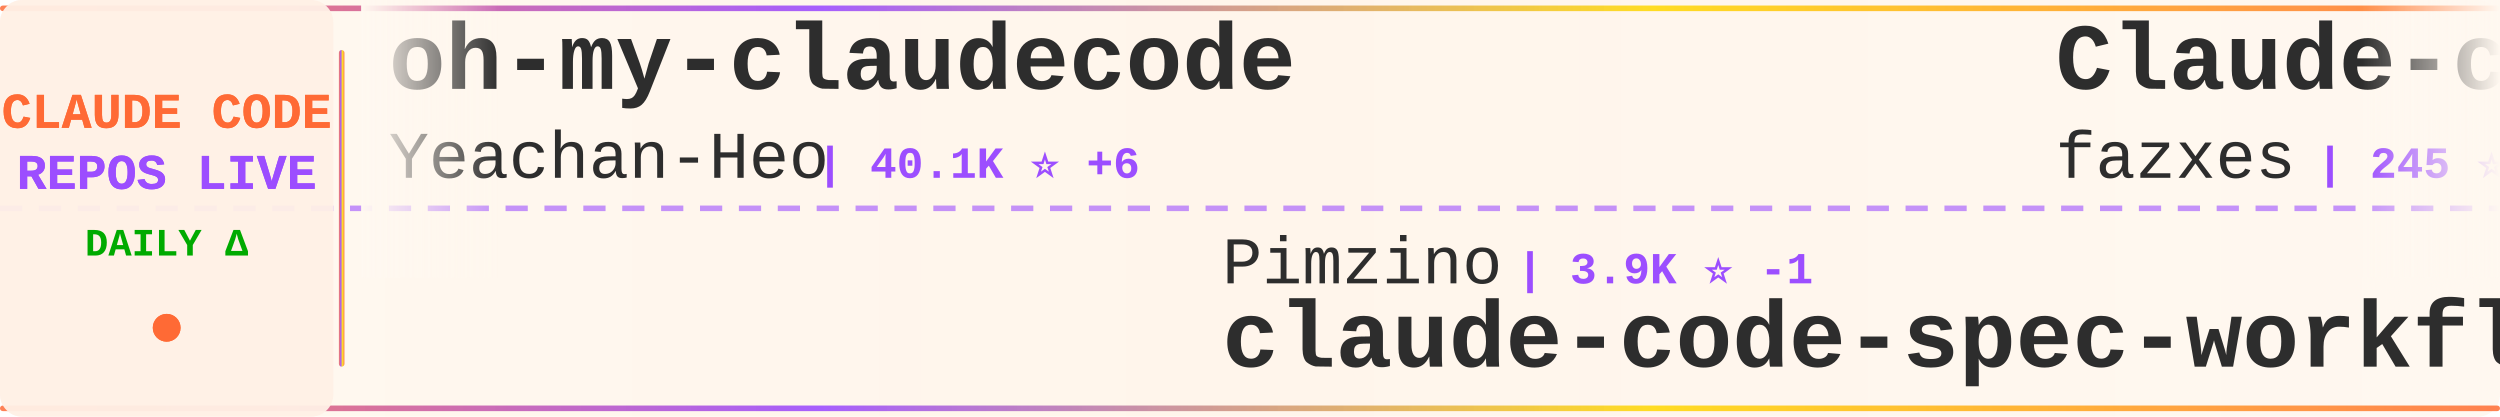
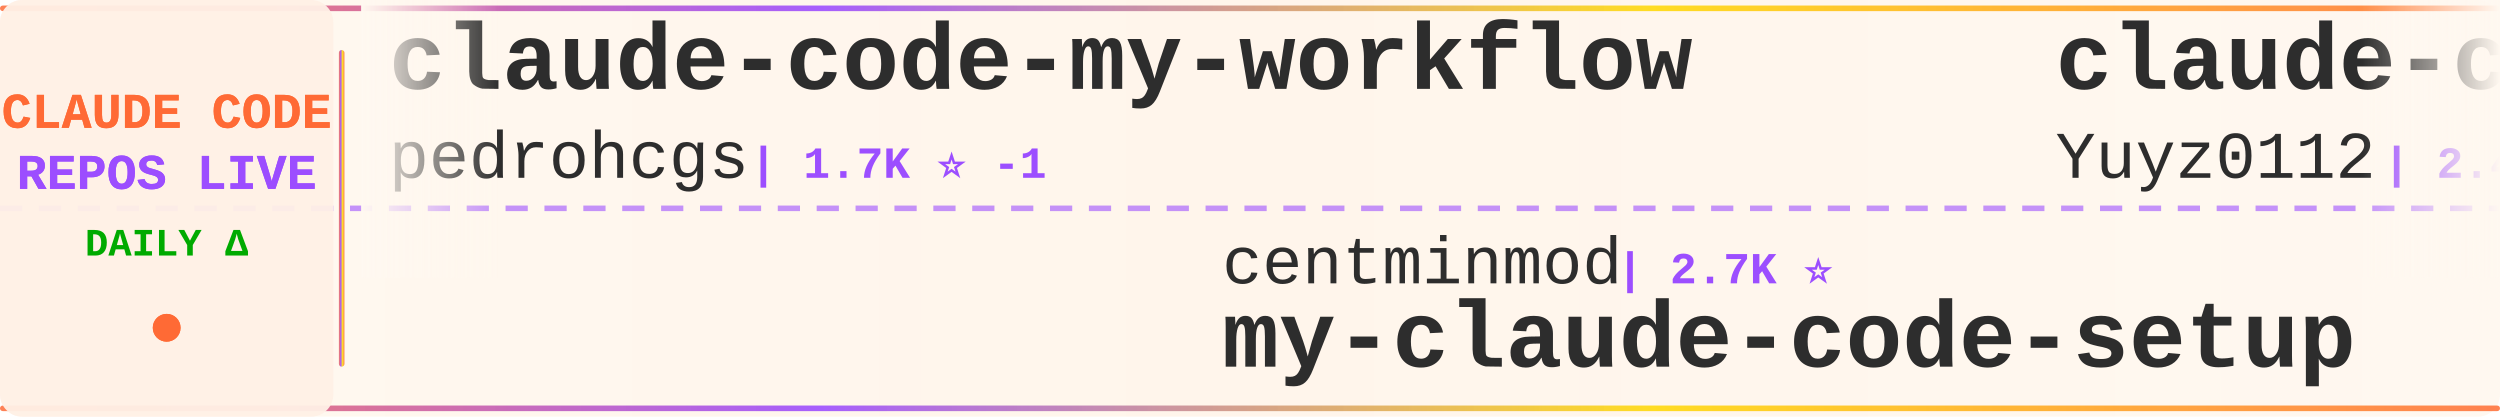
<svg xmlns="http://www.w3.org/2000/svg" width="900" height="150">
  <defs>
    <linearGradient id="tickerBg" x1="0%" y1="0%" x2="100%" y2="0%">
      <stop offset="0%" style="stop-color:#fff8f0;stop-opacity:0.98" />
      <stop offset="50%" style="stop-color:#fff5eb;stop-opacity:1" />
      <stop offset="100%" style="stop-color:#fff8f0;stop-opacity:0.98" />
    </linearGradient>
    <linearGradient id="borderGrad" x1="0%" y1="0%" x2="100%" y2="0%">
      <stop offset="0%" style="stop-color:#FF6B35;stop-opacity:0.85">
        <animate attributeName="stop-opacity" values="0.85;1;0.85" dur="2s" repeatCount="indefinite" />
      </stop>
      <stop offset="33%" style="stop-color:#9C4EFF;stop-opacity:0.9">
        <animate attributeName="stop-opacity" values="0.9;1;0.9" dur="2.2s" repeatCount="indefinite" />
      </stop>
      <stop offset="66%" style="stop-color:#FFD700;stop-opacity:0.85">
        <animate attributeName="stop-opacity" values="0.85;1;0.85" dur="1.8s" repeatCount="indefinite" />
      </stop>
      <stop offset="100%" style="stop-color:#FF6B35;stop-opacity:0.85">
        <animate attributeName="stop-opacity" values="0.85;1;0.85" dur="2s" repeatCount="indefinite" />
      </stop>
    </linearGradient>
    <filter id="textGlow">
      <feGaussianBlur stdDeviation="0.15" result="coloredBlur" />
      <feMerge>
        <feMergeNode in="coloredBlur" />
        <feMergeNode in="SourceGraphic" />
      </feMerge>
    </filter>
    <filter id="metricGlow">
      <feGaussianBlur stdDeviation="0.2" result="coloredBlur" />
      <feMerge>
        <feMergeNode in="coloredBlur" />
        <feMergeNode in="SourceGraphic" />
      </feMerge>
    </filter>
    <linearGradient id="leftFade" x1="0%" y1="0%" x2="100%" y2="0%">
      <stop offset="0%" style="stop-color:#fff8f0;stop-opacity:1" />
      <stop offset="100%" style="stop-color:#fff8f0;stop-opacity:0" />
    </linearGradient>
    <linearGradient id="rightFade" x1="0%" y1="0%" x2="100%" y2="0%">
      <stop offset="0%" style="stop-color:#fff8f0;stop-opacity:0" />
      <stop offset="100%" style="stop-color:#fff8f0;stop-opacity:1" />
    </linearGradient>
  </defs>
  <rect width="900" height="150" fill="url(#tickerBg)" rx="8" />
  <rect x="0" y="2" width="900" height="2" fill="url(#borderGrad)" rx="1" />
  <rect x="0" y="146" width="900" height="2" fill="url(#borderGrad)" rx="1" />
  <line x1="0" y1="75" x2="900" y2="75" stroke="#9C4EFF" stroke-width="2" stroke-dasharray="8 6" opacity="0.6" />
  <rect x="0" y="0" width="120" height="150" fill="#fff0e6" opacity="0.95" rx="8" />
  <text x="60" y="46" font-family="'Courier New', monospace" font-size="18" font-weight="bold" fill="#FF6B35" text-anchor="middle" filter="url(#textGlow)">
    CLAUDE CODE
  </text>
  <text x="60" y="68" font-family="'Courier New', monospace" font-size="18" font-weight="bold" fill="#9C4EFF" text-anchor="middle" filter="url(#textGlow)">
    REPOS LIVE
  </text>
  <text x="60" y="92" font-family="'Courier New', monospace" font-size="14" font-weight="bold" fill="#00aa00" text-anchor="middle">
    DAILY Δ
  </text>
  <circle cx="60" cy="118" r="5" fill="#FF6B35" filter="url(#metricGlow)">
    <animate attributeName="r" values="4;6;4" dur="1.5s" repeatCount="indefinite" />
    <animate attributeName="opacity" values="0.6;1;0.6" dur="1.5s" repeatCount="indefinite" />
  </circle>
  <rect x="122" y="18" width="2" height="114" fill="url(#borderGrad)" rx="1" />
  <clipPath id="tickerClip">
    <rect x="130" y="0" width="770" height="150" />
  </clipPath>
  <g clip-path="url(#tickerClip)">
    <g id="tickerItems">
      <animateTransform attributeName="transform" attributeType="XML" type="translate" from="0 0" to="-3000 0" dur="54s" repeatCount="indefinite" />
      <g transform="translate(0, 0)">
-         <text x="140" y="32" font-family="'Courier New', monospace" font-size="34" font-weight="bold" fill="#2d2d2d">oh-my-claudecode</text>
-         <text x="140" y="64" font-family="'Courier New', monospace" font-size="24" font-weight="normal" fill="#2d2d2d" opacity="1.0">Yeachan-Heo</text>
-         <text x="294" y="64" font-family="'Courier New', monospace" font-size="16" font-weight="bold" fill="#9C4EFF"> | 40.1K ⭐ +6</text>
+         <text x="140" y="32" font-family="'Courier New', monospace" font-size="34" font-weight="bold" fill="#2d2d2d">claude-code-my-workflow</text>
+         <text x="140" y="64" font-family="'Courier New', monospace" font-size="24" font-weight="normal" fill="#2d2d2d" opacity="1.0">pedrohcgs</text>
+         <text x="270" y="64" font-family="'Courier New', monospace" font-size="16" font-weight="bold" fill="#9C4EFF"> | 1.7K ⭐ -1</text>
      </g>
      <g transform="translate(300, 0)">
-         <text x="140" y="102" font-family="'Courier New', monospace" font-size="24" font-weight="normal" fill="#2d2d2d" opacity="1.0">Pimzino</text>
-         <text x="246" y="102" font-family="'Courier New', monospace" font-size="16" font-weight="bold" fill="#9C4EFF"> | 3.9K ⭐ -1</text>
-         <text x="140" y="132" font-family="'Courier New', monospace" font-size="34" font-weight="bold" fill="#2d2d2d">claude-code-spec-workflo...</text>
+         <text x="140" y="102" font-family="'Courier New', monospace" font-size="24" font-weight="normal" fill="#2d2d2d" opacity="1.0">centminmod</text>
+         <text x="282" y="102" font-family="'Courier New', monospace" font-size="16" font-weight="bold" fill="#9C4EFF"> | 2.7K ⭐</text>
+         <text x="140" y="132" font-family="'Courier New', monospace" font-size="34" font-weight="bold" fill="#2d2d2d">my-claude-code-setup</text>
      </g>
      <g transform="translate(600, 0)">
-         <text x="140" y="32" font-family="'Courier New', monospace" font-size="34" font-weight="bold" fill="#2d2d2d">Claude-code</text>
-         <text x="140" y="64" font-family="'Courier New', monospace" font-size="24" font-weight="normal" fill="#2d2d2d" opacity="1.0">fazxes</text>
-         <text x="234" y="64" font-family="'Courier New', monospace" font-size="16" font-weight="bold" fill="#9C4EFF"> | 245 ⭐</text>
+         <text x="140" y="32" font-family="'Courier New', monospace" font-size="34" font-weight="bold" fill="#2d2d2d">claude-code-reverse</text>
+         <text x="140" y="64" font-family="'Courier New', monospace" font-size="24" font-weight="normal" fill="#2d2d2d" opacity="1.0">Yuyz0112</text>
+         <text x="258" y="64" font-family="'Courier New', monospace" font-size="16" font-weight="bold" fill="#9C4EFF"> | 2.4K ⭐</text>
      </g>
      <g transform="translate(900, 0)">
-         <text x="140" y="102" font-family="'Courier New', monospace" font-size="24" font-weight="normal" fill="#2d2d2d" opacity="1.0">mehmoodosman</text>
-         <text x="306" y="102" font-family="'Courier New', monospace" font-size="16" font-weight="bold" fill="#9C4EFF"> | 173 ⭐</text>
+         <text x="140" y="102" font-family="'Courier New', monospace" font-size="24" font-weight="normal" fill="#2d2d2d" opacity="1.0">beilingcc</text>
+         <text x="270" y="102" font-family="'Courier New', monospace" font-size="16" font-weight="bold" fill="#9C4EFF"> | 100 ⭐</text>
        <text x="140" y="132" font-family="'Courier New', monospace" font-size="34" font-weight="bold" fill="#2d2d2d">claude-code</text>
      </g>
      <g transform="translate(1200, 0)">
-         <text x="140" y="32" font-family="'Courier New', monospace" font-size="34" font-weight="bold" fill="#2d2d2d">claude-code-telegram</text>
-         <text x="140" y="64" font-family="'Courier New', monospace" font-size="24" font-weight="normal" fill="#2d2d2d" opacity="1.0">overwirehq</text>
-         <text x="282" y="64" font-family="'Courier New', monospace" font-size="16" font-weight="bold" fill="#9C4EFF"> | 2.8K ⭐ +1</text>
+         <text x="140" y="32" font-family="'Courier New', monospace" font-size="34" font-weight="bold" fill="#2d2d2d">claude-code</text>
+         <text x="140" y="64" font-family="'Courier New', monospace" font-size="24" font-weight="normal" fill="#2d2d2d" opacity="1.0">tanbiralam</text>
+         <text x="282" y="64" font-family="'Courier New', monospace" font-size="16" font-weight="bold" fill="#9C4EFF"> | 2.3K ⭐</text>
      </g>
      <g transform="translate(1500, 0)">
-         <text x="140" y="102" font-family="'Courier New', monospace" font-size="24" font-weight="normal" fill="#2d2d2d" opacity="1.0">oboard</text>
-         <text x="234" y="102" font-family="'Courier New', monospace" font-size="16" font-weight="bold" fill="#9C4EFF"> | 3.3K ⭐</text>
-         <text x="140" y="132" font-family="'Courier New', monospace" font-size="34" font-weight="bold" fill="#2d2d2d">claude-code-rev</text>
+         <text x="140" y="102" font-family="'Courier New', monospace" font-size="24" font-weight="normal" fill="#2d2d2d" opacity="1.0">affaan-m</text>
+         <text x="258" y="102" font-family="'Courier New', monospace" font-size="16" font-weight="bold" fill="#9C4EFF"> | 285.2K ⭐ +226</text>
+         <text x="140" y="132" font-family="'Courier New', monospace" font-size="34" font-weight="bold" fill="#2d2d2d">ECC</text>
      </g>
      <g transform="translate(1800, 0)">
-         <text x="140" y="32" font-family="'Courier New', monospace" font-size="34" font-weight="bold" fill="#2d2d2d">claude-code-analysis</text>
-         <text x="140" y="64" font-family="'Courier New', monospace" font-size="24" font-weight="normal" fill="#2d2d2d" opacity="1.0">liuup</text>
-         <text x="222" y="64" font-family="'Courier New', monospace" font-size="16" font-weight="bold" fill="#9C4EFF"> | 4.0K ⭐</text>
+         <text x="140" y="32" font-family="'Courier New', monospace" font-size="34" font-weight="bold" fill="#2d2d2d">claude-code-settings</text>
+         <text x="140" y="64" font-family="'Courier New', monospace" font-size="24" font-weight="normal" fill="#2d2d2d" opacity="1.0">feiskyer</text>
+         <text x="258" y="64" font-family="'Courier New', monospace" font-size="16" font-weight="bold" fill="#9C4EFF"> | 1.7K ⭐ -1</text>
      </g>
      <g transform="translate(2100, 0)">
-         <text x="140" y="102" font-family="'Courier New', monospace" font-size="24" font-weight="normal" fill="#2d2d2d" opacity="1.0">diet103</text>
-         <text x="246" y="102" font-family="'Courier New', monospace" font-size="16" font-weight="bold" fill="#9C4EFF"> | 10.0K ⭐</text>
-         <text x="140" y="132" font-family="'Courier New', monospace" font-size="34" font-weight="bold" fill="#2d2d2d">claude-code-infrastructu...</text>
+         <text x="140" y="102" font-family="'Courier New', monospace" font-size="24" font-weight="normal" fill="#2d2d2d" opacity="1.0">digitalsamba</text>
+         <text x="306" y="102" font-family="'Courier New', monospace" font-size="16" font-weight="bold" fill="#9C4EFF"> | 2.3K ⭐ +5</text>
+         <text x="140" y="132" font-family="'Courier New', monospace" font-size="34" font-weight="bold" fill="#2d2d2d">claude-code-video-toolki...</text>
      </g>
      <g transform="translate(2400, 0)">
-         <text x="140" y="32" font-family="'Courier New', monospace" font-size="34" font-weight="bold" fill="#2d2d2d">claude-code-action</text>
-         <text x="140" y="64" font-family="'Courier New', monospace" font-size="24" font-weight="normal" fill="#2d2d2d" opacity="1.0">anthropics</text>
-         <text x="282" y="64" font-family="'Courier New', monospace" font-size="16" font-weight="bold" fill="#9C4EFF"> | 9.6K ⭐ +3</text>
+         <text x="140" y="32" font-family="'Courier New', monospace" font-size="34" font-weight="bold" fill="#2d2d2d">claude-code-hub</text>
+         <text x="140" y="64" font-family="'Courier New', monospace" font-size="24" font-weight="normal" fill="#2d2d2d" opacity="1.0">ding113</text>
+         <text x="246" y="64" font-family="'Courier New', monospace" font-size="16" font-weight="bold" fill="#9C4EFF"> | 3.4K ⭐</text>
      </g>
      <g transform="translate(2700, 0)">
-         <text x="140" y="102" font-family="'Courier New', monospace" font-size="24" font-weight="normal" fill="#2d2d2d" opacity="1.0">codeaashu</text>
-         <text x="270" y="102" font-family="'Courier New', monospace" font-size="16" font-weight="bold" fill="#9C4EFF"> | 3.4K ⭐ +2</text>
-         <text x="140" y="132" font-family="'Courier New', monospace" font-size="34" font-weight="bold" fill="#2d2d2d">claude-code</text>
+         <text x="140" y="102" font-family="'Courier New', monospace" font-size="24" font-weight="normal" fill="#2d2d2d" opacity="1.0">Alishahryar1</text>
+         <text x="306" y="102" font-family="'Courier New', monospace" font-size="16" font-weight="bold" fill="#9C4EFF"> | 62.3K ⭐ +91</text>
+         <text x="140" y="132" font-family="'Courier New', monospace" font-size="34" font-weight="bold" fill="#2d2d2d">free-claude-code</text>
      </g>
      <g transform="translate(3000, 0)">
-         <text x="140" y="32" font-family="'Courier New', monospace" font-size="34" font-weight="bold" fill="#2d2d2d">oh-my-claudecode</text>
-         <text x="140" y="64" font-family="'Courier New', monospace" font-size="24" font-weight="normal" fill="#2d2d2d" opacity="1.0">Yeachan-Heo</text>
-         <text x="294" y="64" font-family="'Courier New', monospace" font-size="16" font-weight="bold" fill="#9C4EFF"> | 40.1K ⭐ +6</text>
+         <text x="140" y="32" font-family="'Courier New', monospace" font-size="34" font-weight="bold" fill="#2d2d2d">claude-code-my-workflow</text>
+         <text x="140" y="64" font-family="'Courier New', monospace" font-size="24" font-weight="normal" fill="#2d2d2d" opacity="1.0">pedrohcgs</text>
+         <text x="270" y="64" font-family="'Courier New', monospace" font-size="16" font-weight="bold" fill="#9C4EFF"> | 1.7K ⭐ -1</text>
      </g>
      <g transform="translate(3300, 0)">
-         <text x="140" y="102" font-family="'Courier New', monospace" font-size="24" font-weight="normal" fill="#2d2d2d" opacity="1.0">Pimzino</text>
-         <text x="246" y="102" font-family="'Courier New', monospace" font-size="16" font-weight="bold" fill="#9C4EFF"> | 3.9K ⭐ -1</text>
-         <text x="140" y="132" font-family="'Courier New', monospace" font-size="34" font-weight="bold" fill="#2d2d2d">claude-code-spec-workflo...</text>
+         <text x="140" y="102" font-family="'Courier New', monospace" font-size="24" font-weight="normal" fill="#2d2d2d" opacity="1.0">centminmod</text>
+         <text x="282" y="102" font-family="'Courier New', monospace" font-size="16" font-weight="bold" fill="#9C4EFF"> | 2.7K ⭐</text>
+         <text x="140" y="132" font-family="'Courier New', monospace" font-size="34" font-weight="bold" fill="#2d2d2d">my-claude-code-setup</text>
      </g>
      <g transform="translate(3600, 0)">
-         <text x="140" y="32" font-family="'Courier New', monospace" font-size="34" font-weight="bold" fill="#2d2d2d">Claude-code</text>
-         <text x="140" y="64" font-family="'Courier New', monospace" font-size="24" font-weight="normal" fill="#2d2d2d" opacity="1.0">fazxes</text>
-         <text x="234" y="64" font-family="'Courier New', monospace" font-size="16" font-weight="bold" fill="#9C4EFF"> | 245 ⭐</text>
+         <text x="140" y="32" font-family="'Courier New', monospace" font-size="34" font-weight="bold" fill="#2d2d2d">claude-code-reverse</text>
+         <text x="140" y="64" font-family="'Courier New', monospace" font-size="24" font-weight="normal" fill="#2d2d2d" opacity="1.0">Yuyz0112</text>
+         <text x="258" y="64" font-family="'Courier New', monospace" font-size="16" font-weight="bold" fill="#9C4EFF"> | 2.4K ⭐</text>
      </g>
      <g transform="translate(3900, 0)">
-         <text x="140" y="102" font-family="'Courier New', monospace" font-size="24" font-weight="normal" fill="#2d2d2d" opacity="1.0">mehmoodosman</text>
-         <text x="306" y="102" font-family="'Courier New', monospace" font-size="16" font-weight="bold" fill="#9C4EFF"> | 173 ⭐</text>
+         <text x="140" y="102" font-family="'Courier New', monospace" font-size="24" font-weight="normal" fill="#2d2d2d" opacity="1.0">beilingcc</text>
+         <text x="270" y="102" font-family="'Courier New', monospace" font-size="16" font-weight="bold" fill="#9C4EFF"> | 100 ⭐</text>
        <text x="140" y="132" font-family="'Courier New', monospace" font-size="34" font-weight="bold" fill="#2d2d2d">claude-code</text>
      </g>
    </g>
  </g>
  <rect x="130" y="0" width="50" height="100" fill="url(#leftFade)" />
  <rect x="850" y="0" width="50" height="100" fill="url(#rightFade)" />
</svg>
